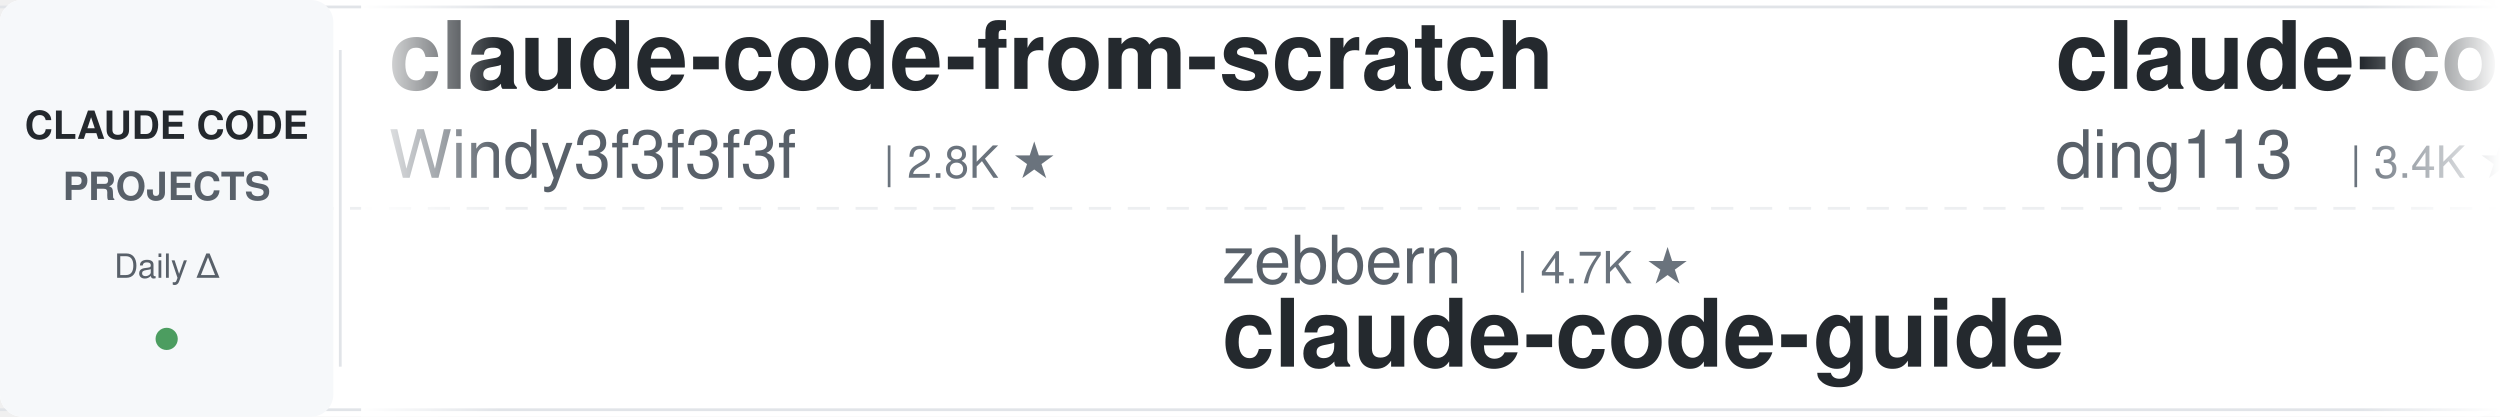
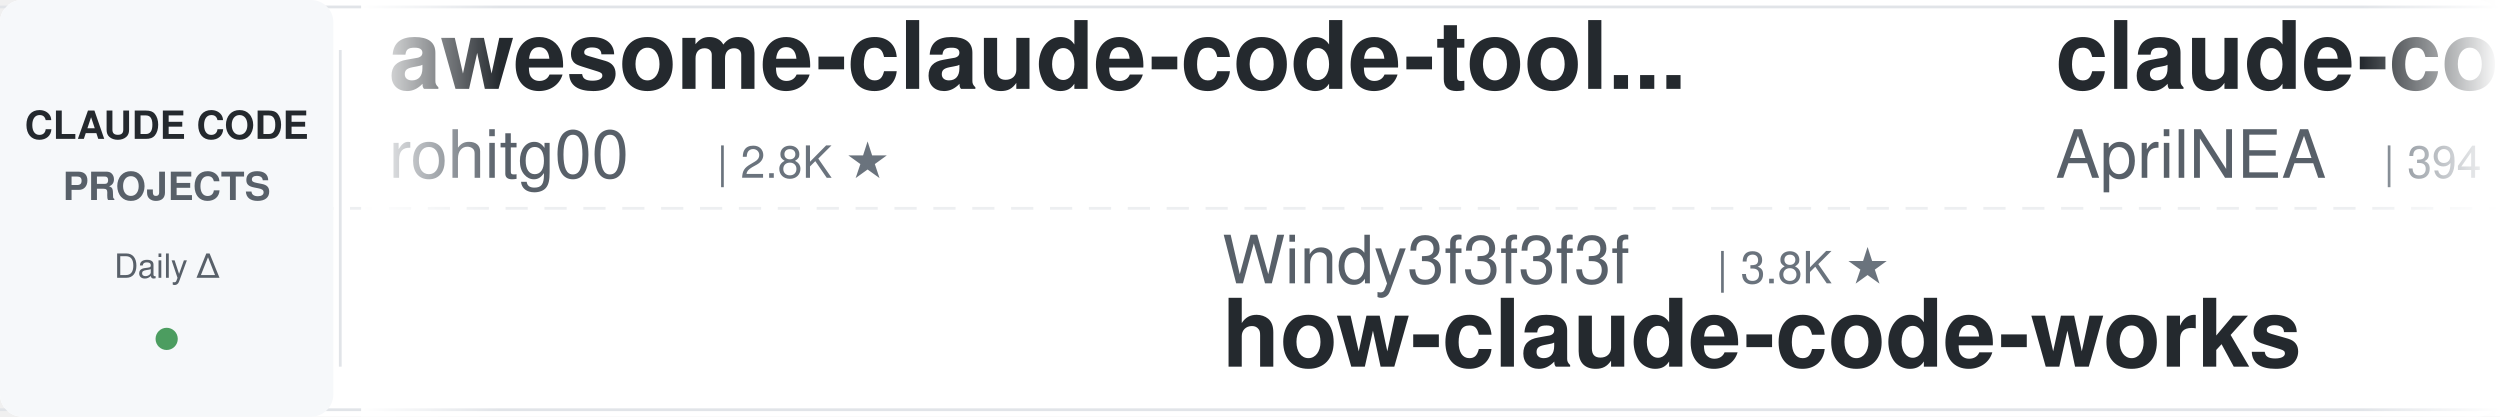
<svg xmlns="http://www.w3.org/2000/svg" width="900" height="150">
  <defs>
    <linearGradient id="leftFade" x1="0%" y1="0%" x2="100%" y2="0%">
      <stop offset="0%" style="stop-color:#ffffff;stop-opacity:1" />
      <stop offset="100%" style="stop-color:#ffffff;stop-opacity:0" />
    </linearGradient>
    <linearGradient id="rightFade" x1="0%" y1="0%" x2="100%" y2="0%">
      <stop offset="0%" style="stop-color:#ffffff;stop-opacity:0" />
      <stop offset="100%" style="stop-color:#ffffff;stop-opacity:1" />
    </linearGradient>
  </defs>
  <rect width="900" height="150" fill="#ffffff" rx="8" />
  <rect x="0" y="2" width="900" height="1" fill="#e1e4e8" />
  <rect x="0" y="147" width="900" height="1" fill="#e1e4e8" />
  <line x1="0" y1="75" x2="900" y2="75" stroke="#e1e4e8" stroke-width="1" stroke-dasharray="8 6" opacity="0.6" />
  <rect x="0" y="0" width="120" height="150" fill="#f6f8fa" rx="8" />
  <text x="60" y="50" font-family="-apple-system, BlinkMacSystemFont, 'Segoe UI', Helvetica, Arial, sans-serif" font-size="14" font-weight="600" fill="#24292e" text-anchor="middle">CLAUDE CODE</text>
  <text x="60" y="72" font-family="-apple-system, BlinkMacSystemFont, 'Segoe UI', Helvetica, Arial, sans-serif" font-size="14" font-weight="600" fill="#586069" text-anchor="middle">PROJECTS</text>
  <text x="60" y="100" font-family="-apple-system, BlinkMacSystemFont, 'Segoe UI', Helvetica, Arial, sans-serif" font-size="12" font-weight="500" fill="#586069" text-anchor="middle">Daily Δ</text>
  <circle cx="60" cy="122" r="4" fill="#22863a" opacity="0.8" />
  <rect x="122" y="18" width="1" height="114" fill="#e1e4e8" />
  <clipPath id="tickerClip">
    <rect x="130" y="0" width="770" height="150" />
  </clipPath>
  <g clip-path="url(#tickerClip)">
    <g id="tickerItems">
      <animateTransform attributeName="transform" attributeType="XML" type="translate" from="0 0" to="-3000 0" dur="54s" repeatCount="indefinite" />
      <g transform="translate(0, 0)">
-         <text x="140" y="32" font-family="-apple-system, BlinkMacSystemFont, 'Segoe UI', Helvetica, Arial, sans-serif" font-size="34" font-weight="600" fill="#24292e">claude-code-from-scratch</text>
-         <text x="140" y="64" font-family="-apple-system, BlinkMacSystemFont, 'Segoe UI', Helvetica, Arial, sans-serif" font-size="24" font-weight="400" fill="#586069">Windy3f3f3f3f</text>
-         <text x="318" y="64" font-family="-apple-system, BlinkMacSystemFont, 'Segoe UI', Helvetica, Arial, sans-serif" font-size="16" font-weight="500" fill="#6a737d">| 2.8K ★</text>
+         <text x="140" y="32" font-family="-apple-system, BlinkMacSystemFont, 'Segoe UI', Helvetica, Arial, sans-serif" font-size="34" font-weight="600" fill="#24292e">awesome-claude-code-tool...</text>
+         <text x="140" y="64" font-family="-apple-system, BlinkMacSystemFont, 'Segoe UI', Helvetica, Arial, sans-serif" font-size="24" font-weight="400" fill="#586069">rohitg00</text>
+         <text x="258" y="64" font-family="-apple-system, BlinkMacSystemFont, 'Segoe UI', Helvetica, Arial, sans-serif" font-size="16" font-weight="500" fill="#6a737d">| 2.8K ★</text>
      </g>
      <g transform="translate(300, 0)">
-         <text x="140" y="102" font-family="-apple-system, BlinkMacSystemFont, 'Segoe UI', Helvetica, Arial, sans-serif" font-size="24" font-weight="400" fill="#586069">zebbern</text>
-         <text x="246" y="102" font-family="-apple-system, BlinkMacSystemFont, 'Segoe UI', Helvetica, Arial, sans-serif" font-size="16" font-weight="500" fill="#6a737d">| 4.7K ★</text>
+         <text x="140" y="102" font-family="-apple-system, BlinkMacSystemFont, 'Segoe UI', Helvetica, Arial, sans-serif" font-size="24" font-weight="400" fill="#586069">Windy3f3f3f3f</text>
+         <text x="318" y="102" font-family="-apple-system, BlinkMacSystemFont, 'Segoe UI', Helvetica, Arial, sans-serif" font-size="16" font-weight="500" fill="#6a737d">| 3.8K ★</text>
+         <text x="140" y="132" font-family="-apple-system, BlinkMacSystemFont, 'Segoe UI', Helvetica, Arial, sans-serif" font-size="34" font-weight="600" fill="#24292e">how-claude-code-works</text>
+       </g>
+       <g transform="translate(600, 0)">
+         <text x="140" y="32" font-family="-apple-system, BlinkMacSystemFont, 'Segoe UI', Helvetica, Arial, sans-serif" font-size="34" font-weight="600" fill="#24292e">claude-code-source</text>
+         <text x="140" y="64" font-family="-apple-system, BlinkMacSystemFont, 'Segoe UI', Helvetica, Arial, sans-serif" font-size="24" font-weight="400" fill="#586069">AprilNEA</text>
+         <text x="258" y="64" font-family="-apple-system, BlinkMacSystemFont, 'Segoe UI', Helvetica, Arial, sans-serif" font-size="16" font-weight="500" fill="#6a737d">| 394 ★</text>
+       </g>
+       <g transform="translate(900, 0)">
+         <text x="140" y="102" font-family="-apple-system, BlinkMacSystemFont, 'Segoe UI', Helvetica, Arial, sans-serif" font-size="24" font-weight="400" fill="#586069">centminmod</text>
+         <text x="282" y="102" font-family="-apple-system, BlinkMacSystemFont, 'Segoe UI', Helvetica, Arial, sans-serif" font-size="16" font-weight="500" fill="#6a737d">| 2.7K ★</text>
+         <text x="140" y="132" font-family="-apple-system, BlinkMacSystemFont, 'Segoe UI', Helvetica, Arial, sans-serif" font-size="34" font-weight="600" fill="#24292e">my-claude-code-setup</text>
+       </g>
+       <g transform="translate(1200, 0)">
+         <text x="140" y="32" font-family="-apple-system, BlinkMacSystemFont, 'Segoe UI', Helvetica, Arial, sans-serif" font-size="34" font-weight="600" fill="#24292e">claude-code-guide</text>
+         <text x="140" y="64" font-family="-apple-system, BlinkMacSystemFont, 'Segoe UI', Helvetica, Arial, sans-serif" font-size="24" font-weight="400" fill="#586069">zebbern</text>
+         <text x="246" y="64" font-family="-apple-system, BlinkMacSystemFont, 'Segoe UI', Helvetica, Arial, sans-serif" font-size="16" font-weight="500" fill="#6a737d">| 4.7K ★</text>
+       </g>
+       <g transform="translate(1500, 0)">
+         <text x="140" y="102" font-family="-apple-system, BlinkMacSystemFont, 'Segoe UI', Helvetica, Arial, sans-serif" font-size="24" font-weight="400" fill="#586069">VoltAgent</text>
+         <text x="270" y="102" font-family="-apple-system, BlinkMacSystemFont, 'Segoe UI', Helvetica, Arial, sans-serif" font-size="16" font-weight="500" fill="#6a737d">| 26.1K ★</text>
+         <text x="140" y="132" font-family="-apple-system, BlinkMacSystemFont, 'Segoe UI', Helvetica, Arial, sans-serif" font-size="34" font-weight="600" fill="#24292e">awesome-claude-code-suba...</text>
+       </g>
+       <g transform="translate(1800, 0)">
+         <text x="140" y="32" font-family="-apple-system, BlinkMacSystemFont, 'Segoe UI', Helvetica, Arial, sans-serif" font-size="34" font-weight="600" fill="#24292e">claude-code-transcripts</text>
+         <text x="140" y="64" font-family="-apple-system, BlinkMacSystemFont, 'Segoe UI', Helvetica, Arial, sans-serif" font-size="24" font-weight="400" fill="#586069">simonw</text>
+         <text x="234" y="64" font-family="-apple-system, BlinkMacSystemFont, 'Segoe UI', Helvetica, Arial, sans-serif" font-size="16" font-weight="500" fill="#6a737d">| 1.7K ★</text>
+       </g>
+       <g transform="translate(2100, 0)">
+         <text x="140" y="102" font-family="-apple-system, BlinkMacSystemFont, 'Segoe UI', Helvetica, Arial, sans-serif" font-size="24" font-weight="400" fill="#586069">Cranot</text>
+         <text x="234" y="102" font-family="-apple-system, BlinkMacSystemFont, 'Segoe UI', Helvetica, Arial, sans-serif" font-size="16" font-weight="500" fill="#6a737d">| 2.9K ★</text>
        <text x="140" y="132" font-family="-apple-system, BlinkMacSystemFont, 'Segoe UI', Helvetica, Arial, sans-serif" font-size="34" font-weight="600" fill="#24292e">claude-code-guide</text>
      </g>
-       <g transform="translate(600, 0)">
-         <text x="140" y="32" font-family="-apple-system, BlinkMacSystemFont, 'Segoe UI', Helvetica, Arial, sans-serif" font-size="34" font-weight="600" fill="#24292e">claude-code-hub</text>
-         <text x="140" y="64" font-family="-apple-system, BlinkMacSystemFont, 'Segoe UI', Helvetica, Arial, sans-serif" font-size="24" font-weight="400" fill="#586069">ding113</text>
-         <text x="246" y="64" font-family="-apple-system, BlinkMacSystemFont, 'Segoe UI', Helvetica, Arial, sans-serif" font-size="16" font-weight="500" fill="#6a737d">| 3.4K ★</text>
-       </g>
-       <g transform="translate(900, 0)">
-         <text x="140" y="102" font-family="-apple-system, BlinkMacSystemFont, 'Segoe UI', Helvetica, Arial, sans-serif" font-size="24" font-weight="400" fill="#586069">Yeachan-Heo</text>
-         <text x="294" y="102" font-family="-apple-system, BlinkMacSystemFont, 'Segoe UI', Helvetica, Arial, sans-serif" font-size="16" font-weight="500" fill="#6a737d">| 40.3K ★</text>
-         <text x="140" y="132" font-family="-apple-system, BlinkMacSystemFont, 'Segoe UI', Helvetica, Arial, sans-serif" font-size="34" font-weight="600" fill="#24292e">oh-my-claudecode</text>
-       </g>
-       <g transform="translate(1200, 0)">
-         <text x="140" y="32" font-family="-apple-system, BlinkMacSystemFont, 'Segoe UI', Helvetica, Arial, sans-serif" font-size="34" font-weight="600" fill="#24292e">claude-code-skills</text>
-         <text x="140" y="64" font-family="-apple-system, BlinkMacSystemFont, 'Segoe UI', Helvetica, Arial, sans-serif" font-size="24" font-weight="400" fill="#586069">daymade</text>
-         <text x="246" y="64" font-family="-apple-system, BlinkMacSystemFont, 'Segoe UI', Helvetica, Arial, sans-serif" font-size="16" font-weight="500" fill="#6a737d">| 1.5K ★</text>
-       </g>
-       <g transform="translate(1500, 0)">
-         <text x="140" y="102" font-family="-apple-system, BlinkMacSystemFont, 'Segoe UI', Helvetica, Arial, sans-serif" font-size="24" font-weight="400" fill="#586069">disler</text>
-         <text x="234" y="102" font-family="-apple-system, BlinkMacSystemFont, 'Segoe UI', Helvetica, Arial, sans-serif" font-size="16" font-weight="500" fill="#6a737d">| 4.0K ★</text>
-         <text x="140" y="132" font-family="-apple-system, BlinkMacSystemFont, 'Segoe UI', Helvetica, Arial, sans-serif" font-size="34" font-weight="600" fill="#24292e">claude-code-hooks-master...</text>
-       </g>
-       <g transform="translate(1800, 0)">
-         <text x="140" y="32" font-family="-apple-system, BlinkMacSystemFont, 'Segoe UI', Helvetica, Arial, sans-serif" font-size="34" font-weight="600" fill="#24292e">claude-code-ultimate-gui...</text>
-         <text x="140" y="64" font-family="-apple-system, BlinkMacSystemFont, 'Segoe UI', Helvetica, Arial, sans-serif" font-size="24" font-weight="400" fill="#586069">FlorianBruniaux</text>
-         <text x="342" y="64" font-family="-apple-system, BlinkMacSystemFont, 'Segoe UI', Helvetica, Arial, sans-serif" font-size="16" font-weight="500" fill="#6a737d">| 6.3K ★</text>
-       </g>
-       <g transform="translate(2100, 0)">
-         <text x="140" y="102" font-family="-apple-system, BlinkMacSystemFont, 'Segoe UI', Helvetica, Arial, sans-serif" font-size="24" font-weight="400" fill="#586069">AICoderTudou</text>
-         <text x="306" y="102" font-family="-apple-system, BlinkMacSystemFont, 'Segoe UI', Helvetica, Arial, sans-serif" font-size="16" font-weight="500" fill="#6a737d">| 491 ★</text>
-         <text x="140" y="132" font-family="-apple-system, BlinkMacSystemFont, 'Segoe UI', Helvetica, Arial, sans-serif" font-size="34" font-weight="600" fill="#24292e">claude-code-tudou</text>
-       </g>
      <g transform="translate(2400, 0)">
-         <text x="140" y="32" font-family="-apple-system, BlinkMacSystemFont, 'Segoe UI', Helvetica, Arial, sans-serif" font-size="34" font-weight="600" fill="#24292e">my-claude-code-setup</text>
-         <text x="140" y="64" font-family="-apple-system, BlinkMacSystemFont, 'Segoe UI', Helvetica, Arial, sans-serif" font-size="24" font-weight="400" fill="#586069">centminmod</text>
-         <text x="282" y="64" font-family="-apple-system, BlinkMacSystemFont, 'Segoe UI', Helvetica, Arial, sans-serif" font-size="16" font-weight="500" fill="#6a737d">| 2.7K ★</text>
+         <text x="140" y="32" font-family="-apple-system, BlinkMacSystemFont, 'Segoe UI', Helvetica, Arial, sans-serif" font-size="34" font-weight="600" fill="#24292e">claude-code-source</text>
+         <text x="140" y="64" font-family="-apple-system, BlinkMacSystemFont, 'Segoe UI', Helvetica, Arial, sans-serif" font-size="24" font-weight="400" fill="#586069">hangsman</text>
+         <text x="258" y="64" font-family="-apple-system, BlinkMacSystemFont, 'Segoe UI', Helvetica, Arial, sans-serif" font-size="16" font-weight="500" fill="#6a737d">| 799 ★</text>
      </g>
      <g transform="translate(2700, 0)">
-         <text x="140" y="102" font-family="-apple-system, BlinkMacSystemFont, 'Segoe UI', Helvetica, Arial, sans-serif" font-size="24" font-weight="400" fill="#586069">Maciek-roboblog</text>
-         <text x="342" y="102" font-family="-apple-system, BlinkMacSystemFont, 'Segoe UI', Helvetica, Arial, sans-serif" font-size="16" font-weight="500" fill="#6a737d">| 8.8K ★</text>
-         <text x="140" y="132" font-family="-apple-system, BlinkMacSystemFont, 'Segoe UI', Helvetica, Arial, sans-serif" font-size="34" font-weight="600" fill="#24292e">Claude-Code-Usage-Monito...</text>
+         <text x="140" y="102" font-family="-apple-system, BlinkMacSystemFont, 'Segoe UI', Helvetica, Arial, sans-serif" font-size="24" font-weight="400" fill="#586069">krusemediallc</text>
+         <text x="318" y="102" font-family="-apple-system, BlinkMacSystemFont, 'Segoe UI', Helvetica, Arial, sans-serif" font-size="16" font-weight="500" fill="#6a737d">| 1.6K ★</text>
+         <text x="140" y="132" font-family="-apple-system, BlinkMacSystemFont, 'Segoe UI', Helvetica, Arial, sans-serif" font-size="34" font-weight="600" fill="#24292e">arcads-claude-code</text>
      </g>
      <g transform="translate(3000, 0)">
-         <text x="140" y="32" font-family="-apple-system, BlinkMacSystemFont, 'Segoe UI', Helvetica, Arial, sans-serif" font-size="34" font-weight="600" fill="#24292e">claude-code-from-scratch</text>
-         <text x="140" y="64" font-family="-apple-system, BlinkMacSystemFont, 'Segoe UI', Helvetica, Arial, sans-serif" font-size="24" font-weight="400" fill="#586069">Windy3f3f3f3f</text>
-         <text x="318" y="64" font-family="-apple-system, BlinkMacSystemFont, 'Segoe UI', Helvetica, Arial, sans-serif" font-size="16" font-weight="500" fill="#6a737d">| 2.8K ★</text>
+         <text x="140" y="32" font-family="-apple-system, BlinkMacSystemFont, 'Segoe UI', Helvetica, Arial, sans-serif" font-size="34" font-weight="600" fill="#24292e">awesome-claude-code-tool...</text>
+         <text x="140" y="64" font-family="-apple-system, BlinkMacSystemFont, 'Segoe UI', Helvetica, Arial, sans-serif" font-size="24" font-weight="400" fill="#586069">rohitg00</text>
+         <text x="258" y="64" font-family="-apple-system, BlinkMacSystemFont, 'Segoe UI', Helvetica, Arial, sans-serif" font-size="16" font-weight="500" fill="#6a737d">| 2.8K ★</text>
      </g>
      <g transform="translate(3300, 0)">
-         <text x="140" y="102" font-family="-apple-system, BlinkMacSystemFont, 'Segoe UI', Helvetica, Arial, sans-serif" font-size="24" font-weight="400" fill="#586069">zebbern</text>
-         <text x="246" y="102" font-family="-apple-system, BlinkMacSystemFont, 'Segoe UI', Helvetica, Arial, sans-serif" font-size="16" font-weight="500" fill="#6a737d">| 4.7K ★</text>
-         <text x="140" y="132" font-family="-apple-system, BlinkMacSystemFont, 'Segoe UI', Helvetica, Arial, sans-serif" font-size="34" font-weight="600" fill="#24292e">claude-code-guide</text>
+         <text x="140" y="102" font-family="-apple-system, BlinkMacSystemFont, 'Segoe UI', Helvetica, Arial, sans-serif" font-size="24" font-weight="400" fill="#586069">Windy3f3f3f3f</text>
+         <text x="318" y="102" font-family="-apple-system, BlinkMacSystemFont, 'Segoe UI', Helvetica, Arial, sans-serif" font-size="16" font-weight="500" fill="#6a737d">| 3.8K ★</text>
+         <text x="140" y="132" font-family="-apple-system, BlinkMacSystemFont, 'Segoe UI', Helvetica, Arial, sans-serif" font-size="34" font-weight="600" fill="#24292e">how-claude-code-works</text>
      </g>
      <g transform="translate(3600, 0)">
-         <text x="140" y="32" font-family="-apple-system, BlinkMacSystemFont, 'Segoe UI', Helvetica, Arial, sans-serif" font-size="34" font-weight="600" fill="#24292e">claude-code-hub</text>
-         <text x="140" y="64" font-family="-apple-system, BlinkMacSystemFont, 'Segoe UI', Helvetica, Arial, sans-serif" font-size="24" font-weight="400" fill="#586069">ding113</text>
-         <text x="246" y="64" font-family="-apple-system, BlinkMacSystemFont, 'Segoe UI', Helvetica, Arial, sans-serif" font-size="16" font-weight="500" fill="#6a737d">| 3.4K ★</text>
+         <text x="140" y="32" font-family="-apple-system, BlinkMacSystemFont, 'Segoe UI', Helvetica, Arial, sans-serif" font-size="34" font-weight="600" fill="#24292e">claude-code-source</text>
+         <text x="140" y="64" font-family="-apple-system, BlinkMacSystemFont, 'Segoe UI', Helvetica, Arial, sans-serif" font-size="24" font-weight="400" fill="#586069">AprilNEA</text>
+         <text x="258" y="64" font-family="-apple-system, BlinkMacSystemFont, 'Segoe UI', Helvetica, Arial, sans-serif" font-size="16" font-weight="500" fill="#6a737d">| 394 ★</text>
      </g>
      <g transform="translate(3900, 0)">
-         <text x="140" y="102" font-family="-apple-system, BlinkMacSystemFont, 'Segoe UI', Helvetica, Arial, sans-serif" font-size="24" font-weight="400" fill="#586069">Yeachan-Heo</text>
-         <text x="294" y="102" font-family="-apple-system, BlinkMacSystemFont, 'Segoe UI', Helvetica, Arial, sans-serif" font-size="16" font-weight="500" fill="#6a737d">| 40.3K ★</text>
-         <text x="140" y="132" font-family="-apple-system, BlinkMacSystemFont, 'Segoe UI', Helvetica, Arial, sans-serif" font-size="34" font-weight="600" fill="#24292e">oh-my-claudecode</text>
+         <text x="140" y="102" font-family="-apple-system, BlinkMacSystemFont, 'Segoe UI', Helvetica, Arial, sans-serif" font-size="24" font-weight="400" fill="#586069">centminmod</text>
+         <text x="282" y="102" font-family="-apple-system, BlinkMacSystemFont, 'Segoe UI', Helvetica, Arial, sans-serif" font-size="16" font-weight="500" fill="#6a737d">| 2.7K ★</text>
+         <text x="140" y="132" font-family="-apple-system, BlinkMacSystemFont, 'Segoe UI', Helvetica, Arial, sans-serif" font-size="34" font-weight="600" fill="#24292e">my-claude-code-setup</text>
      </g>
    </g>
  </g>
  <rect x="130" y="0" width="50" height="150" fill="url(#leftFade)" />
  <rect x="850" y="0" width="50" height="150" fill="url(#rightFade)" />
</svg>
